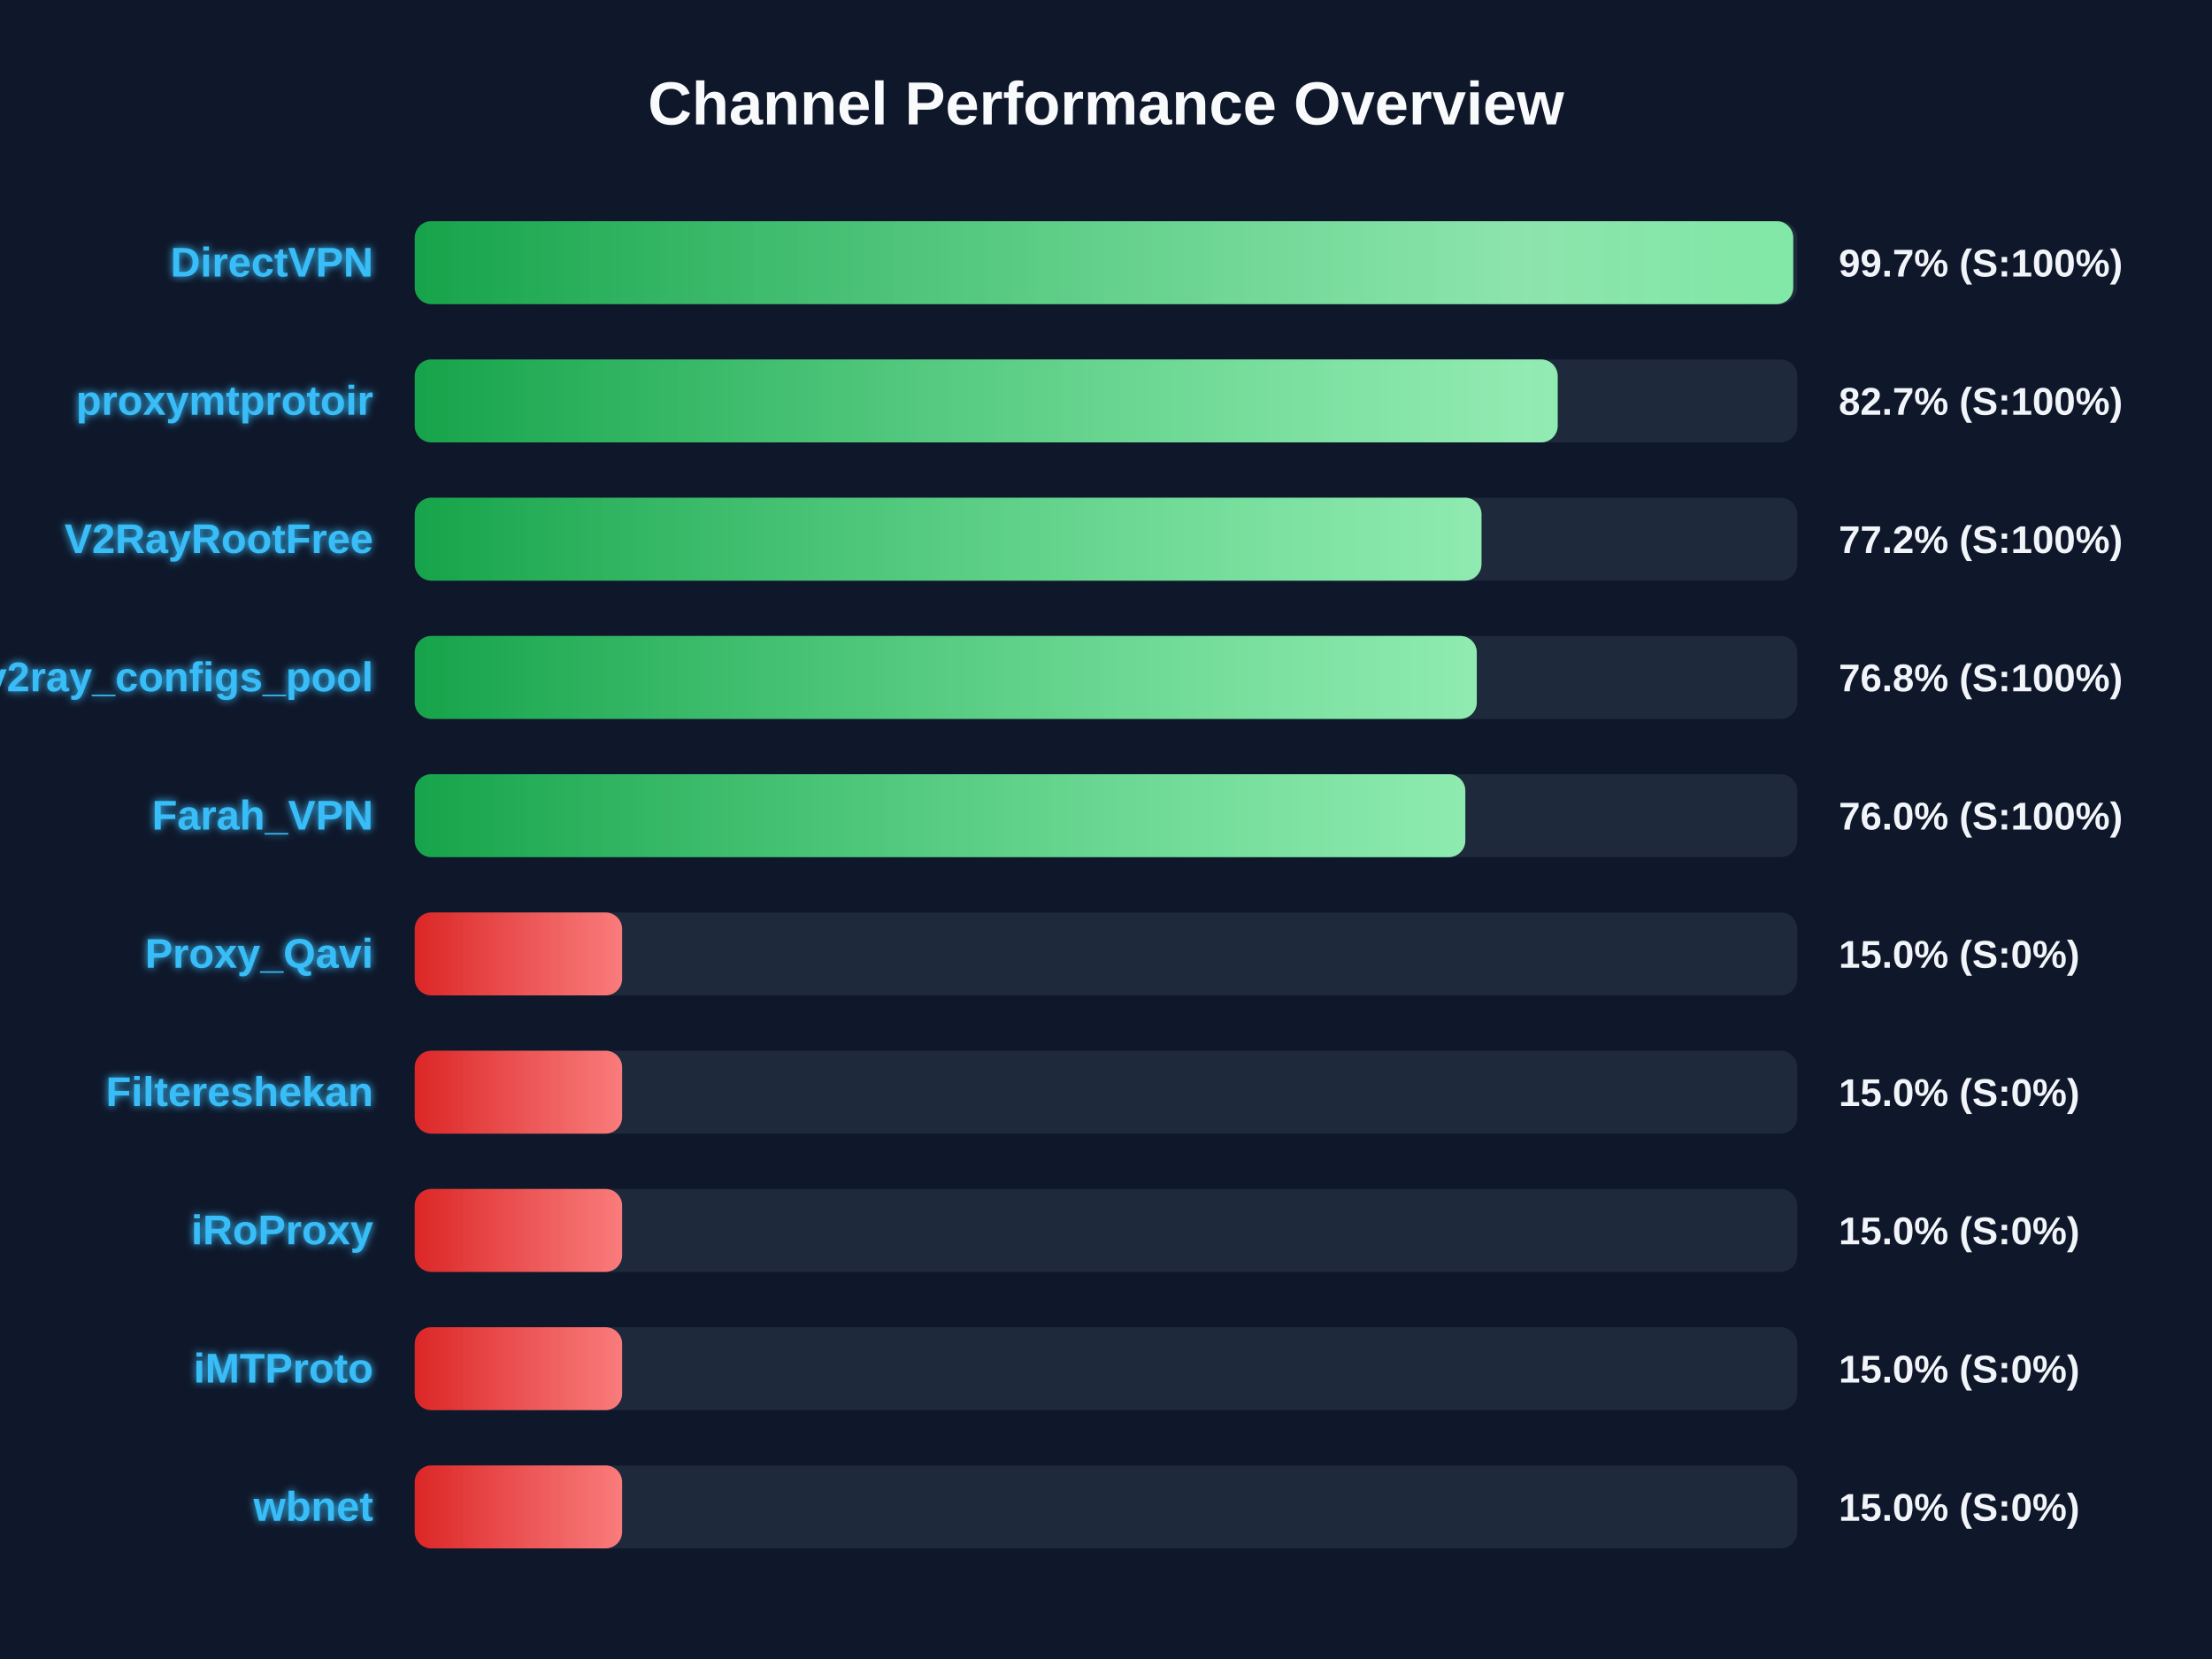
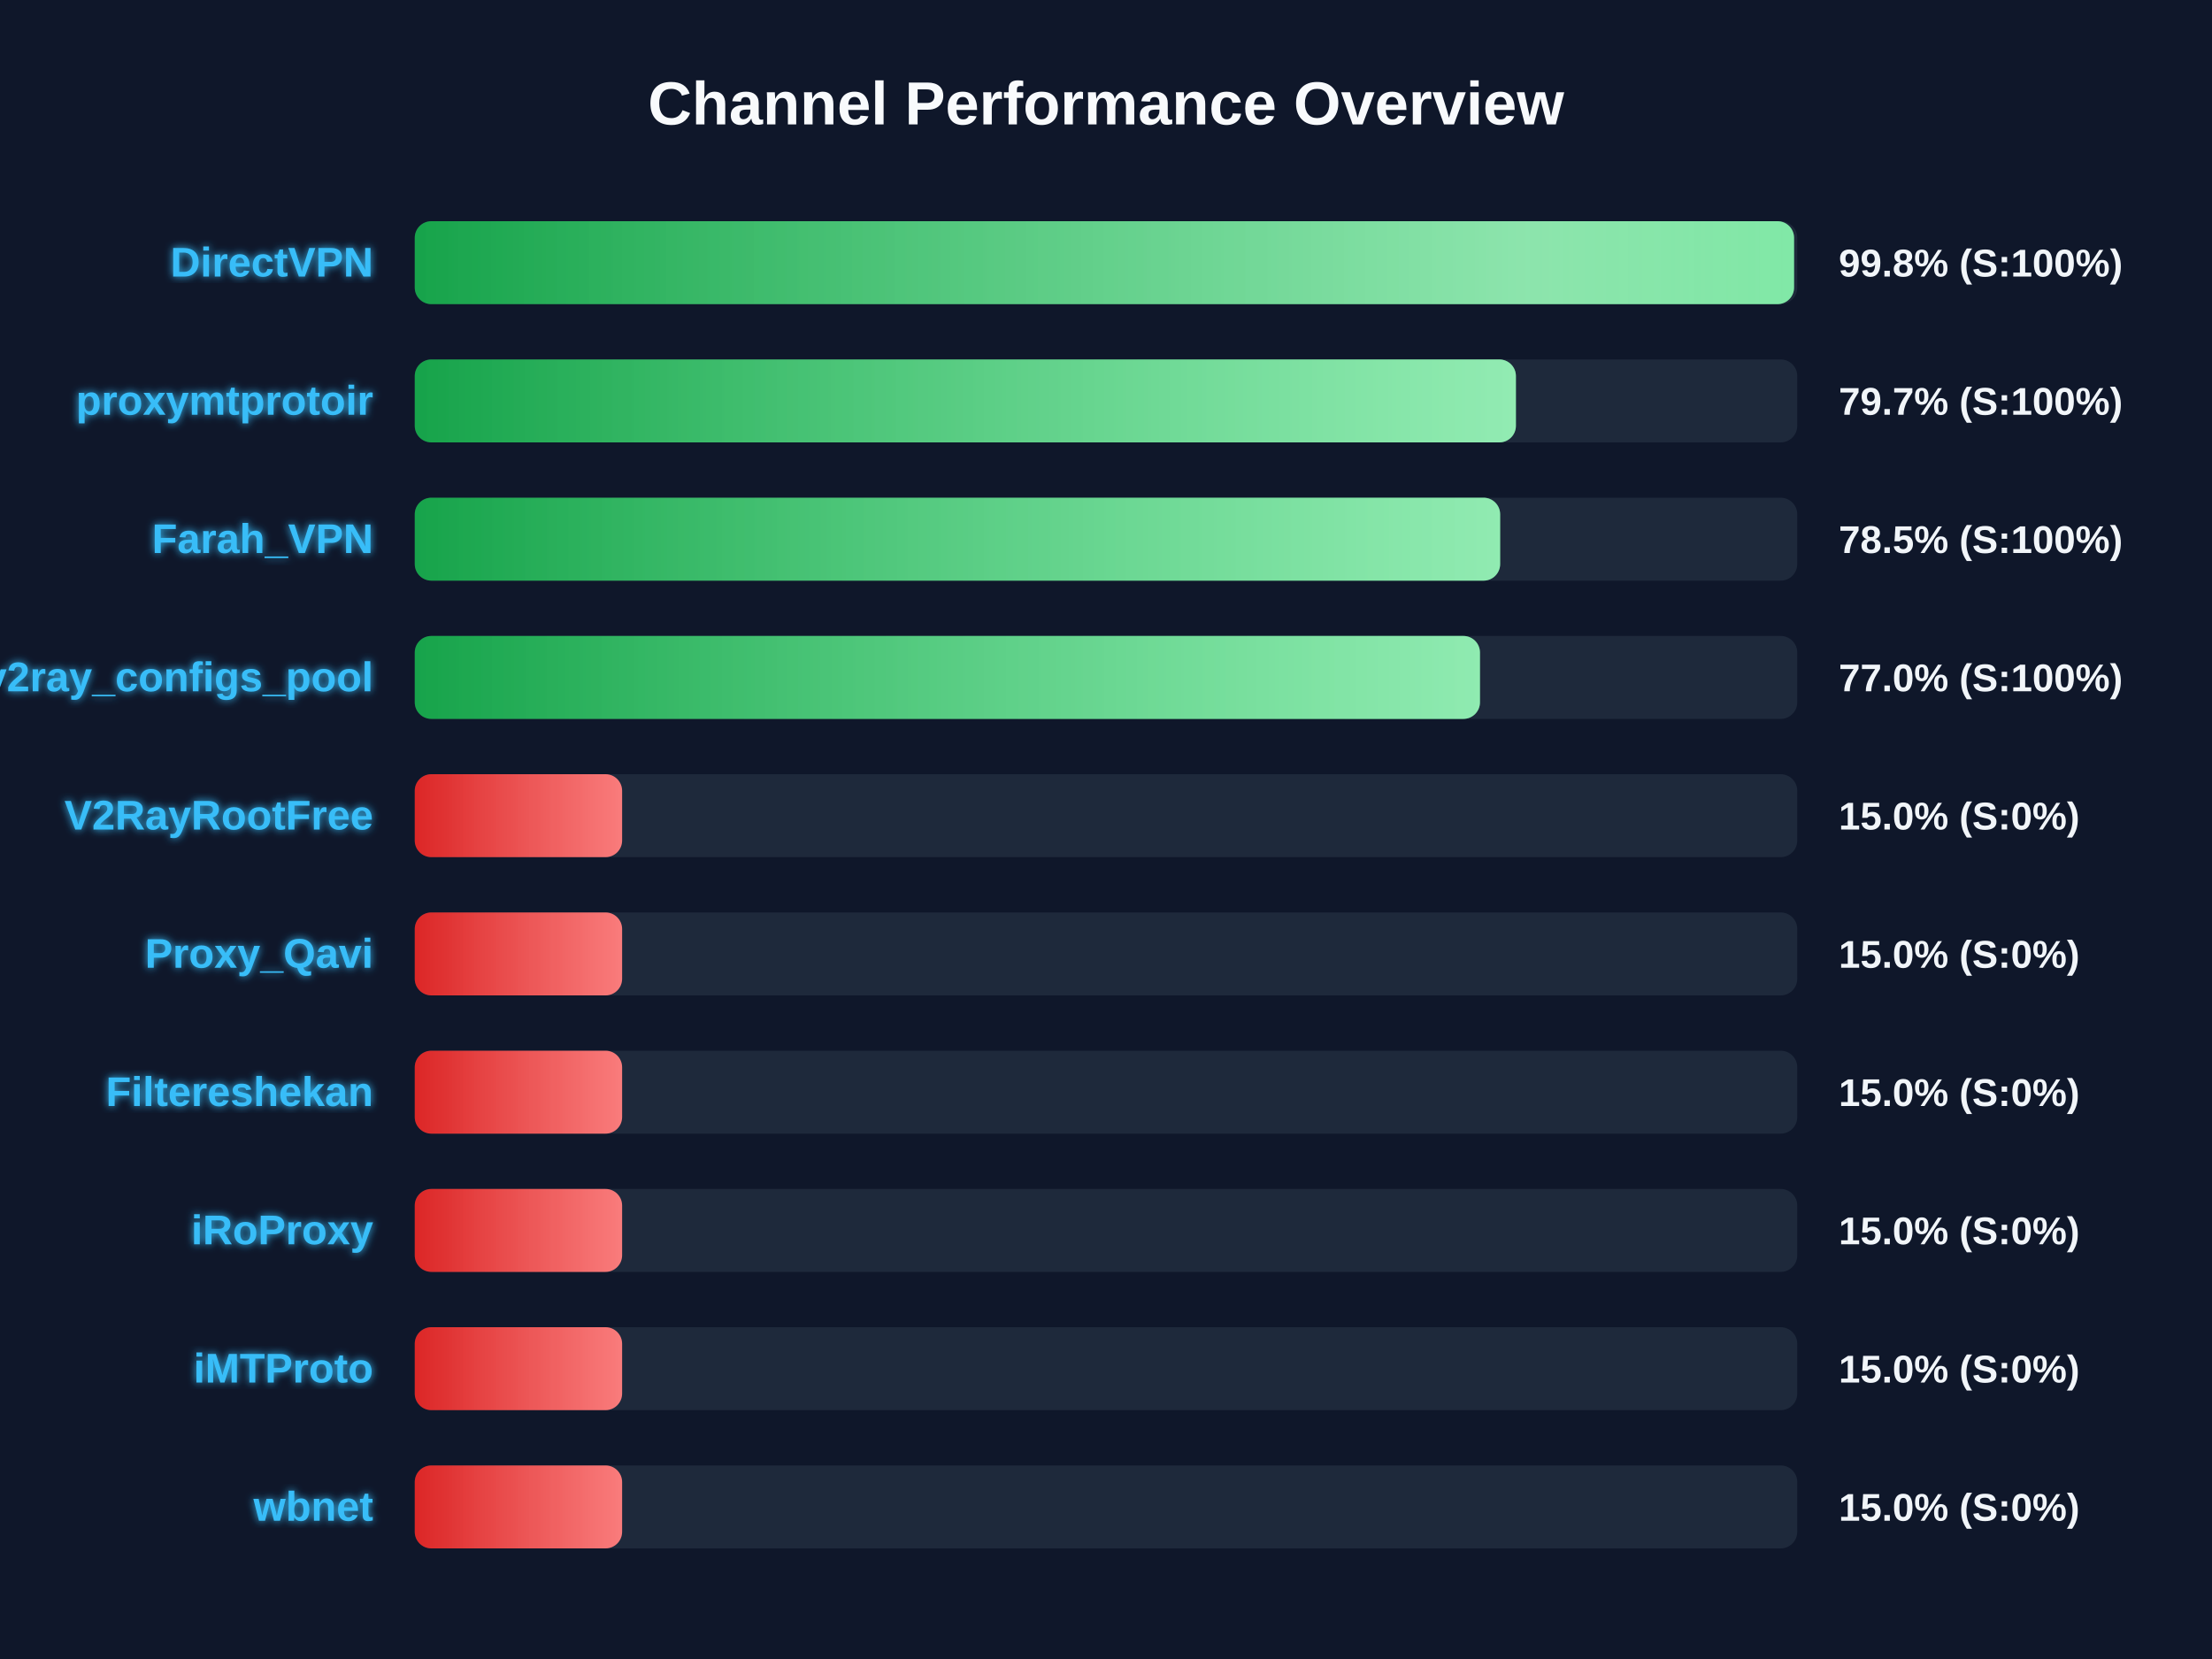
<svg xmlns="http://www.w3.org/2000/svg" width="800" height="600" version="1.1">
  <defs>
    <linearGradient id="grad-green" x1="0%" y1="0%" x2="100%" y2="0%">
      <stop offset="0%" stop-color="#16a34a" />
      <stop offset="100%" stop-color="#4ade80" />
    </linearGradient>
    <linearGradient id="grad-yellow" x1="0%" y1="0%" x2="100%" y2="0%">
      <stop offset="0%" stop-color="#ca8a04" />
      <stop offset="100%" stop-color="#fde047" />
    </linearGradient>
    <linearGradient id="grad-red" x1="0%" y1="0%" x2="100%" y2="0%">
      <stop offset="0%" stop-color="#dc2626" />
      <stop offset="100%" stop-color="#f87171" />
    </linearGradient>
    <linearGradient id="shimmer" x1="0%" y1="0%" x2="100%" y2="0%">
      <stop offset="0%" stop-color="rgba(255,255,255,0)" />
      <stop offset="50%" stop-color="rgba(255,255,255,0.4)" />
      <stop offset="100%" stop-color="rgba(255,255,255,0)" />
    </linearGradient>
    <filter id="glow" x="-20%" y="-20%" width="140%" height="140%">
      <feGaussianBlur stdDeviation="1.5" result="blur" />
      <feComposite in="SourceGraphic" in2="blur" operator="over" />
    </filter>
  </defs>
  <style>
        .bg-rect { fill: #0f172a; }
        .title { font: bold 22px 'Segoe UI', Arial, sans-serif; fill: #f8fafc; }
        .row { font: bold 15px 'Segoe UI', Arial, sans-serif; fill: #38bdf8; filter: url(#glow); }
        .score { font: bold 14px 'Segoe UI', Arial, sans-serif; fill: #f1f5f9; }
        @keyframes shimmer-anim {
            0% { transform: translateX(-100%); }
            100% { transform: translateX(200%); }
        }
        .shimmer-rect {
            animation: shimmer-anim 2.5s infinite linear;
        }
    </style>
  <rect width="100%" height="100%" class="bg-rect" />
  <text x="400" y="45" text-anchor="middle" class="title">Channel Performance Overview</text>
  <rect x="150" y="80" width="500" height="30" fill="#1e293b" rx="6" />
  <clipPath id="clip-0">
-     <rect x="150" y="80" width="498.55" height="30" rx="6" />
+     <rect x="150" y="80" width="498.85" height="30" rx="6" />
  </clipPath>
-   <rect x="150" y="80" width="498.55" height="30" fill="url(#grad-green)" rx="6" />
+   <rect x="150" y="80" width="498.85" height="30" fill="url(#grad-green)" rx="6" />
  <g clip-path="url(#clip-0)">
    <rect x="150" y="80" width="100%" height="30" fill="url(#shimmer)" class="shimmer-rect" />
  </g>
  <text x="135" y="100" text-anchor="end" class="row">DirectVPN</text>
-   <text x="665" y="100" text-anchor="start" class="score">99.7% (S:100%)</text>
+   <text x="665" y="100" text-anchor="start" class="score">99.8% (S:100%)</text>
  <rect x="150" y="130" width="500" height="30" fill="#1e293b" rx="6" />
  <clipPath id="clip-1">
-     <rect x="150" y="130" width="413.35" height="30" rx="6" />
+     <rect x="150" y="130" width="398.25" height="30" rx="6" />
  </clipPath>
-   <rect x="150" y="130" width="413.35" height="30" fill="url(#grad-green)" rx="6" />
+   <rect x="150" y="130" width="398.25" height="30" fill="url(#grad-green)" rx="6" />
  <g clip-path="url(#clip-1)">
    <rect x="150" y="130" width="100%" height="30" fill="url(#shimmer)" class="shimmer-rect" />
  </g>
  <text x="135" y="150" text-anchor="end" class="row">proxymtprotoir</text>
-   <text x="665" y="150" text-anchor="start" class="score">82.7% (S:100%)</text>
+   <text x="665" y="150" text-anchor="start" class="score">79.7% (S:100%)</text>
  <rect x="150" y="180" width="500" height="30" fill="#1e293b" rx="6" />
  <clipPath id="clip-2">
-     <rect x="150" y="180" width="385.8" height="30" rx="6" />
+     <rect x="150" y="180" width="392.55" height="30" rx="6" />
  </clipPath>
-   <rect x="150" y="180" width="385.8" height="30" fill="url(#grad-green)" rx="6" />
+   <rect x="150" y="180" width="392.55" height="30" fill="url(#grad-green)" rx="6" />
  <g clip-path="url(#clip-2)">
    <rect x="150" y="180" width="100%" height="30" fill="url(#shimmer)" class="shimmer-rect" />
  </g>
-   <text x="135" y="200" text-anchor="end" class="row">V2RayRootFree</text>
-   <text x="665" y="200" text-anchor="start" class="score">77.2% (S:100%)</text>
+   <text x="135" y="200" text-anchor="end" class="row">Farah_VPN</text>
+   <text x="665" y="200" text-anchor="start" class="score">78.5% (S:100%)</text>
  <rect x="150" y="230" width="500" height="30" fill="#1e293b" rx="6" />
  <clipPath id="clip-3">
-     <rect x="150" y="230" width="384.1" height="30" rx="6" />
+     <rect x="150" y="230" width="385.25" height="30" rx="6" />
  </clipPath>
-   <rect x="150" y="230" width="384.1" height="30" fill="url(#grad-green)" rx="6" />
+   <rect x="150" y="230" width="385.25" height="30" fill="url(#grad-green)" rx="6" />
  <g clip-path="url(#clip-3)">
    <rect x="150" y="230" width="100%" height="30" fill="url(#shimmer)" class="shimmer-rect" />
  </g>
  <text x="135" y="250" text-anchor="end" class="row">v2ray_configs_pool</text>
-   <text x="665" y="250" text-anchor="start" class="score">76.8% (S:100%)</text>
+   <text x="665" y="250" text-anchor="start" class="score">77.0% (S:100%)</text>
  <rect x="150" y="280" width="500" height="30" fill="#1e293b" rx="6" />
  <clipPath id="clip-4">
-     <rect x="150" y="280" width="379.95" height="30" rx="6" />
+     <rect x="150" y="280" width="75.0" height="30" rx="6" />
  </clipPath>
-   <rect x="150" y="280" width="379.95" height="30" fill="url(#grad-green)" rx="6" />
+   <rect x="150" y="280" width="75.0" height="30" fill="url(#grad-red)" rx="6" />
  <g clip-path="url(#clip-4)">
    <rect x="150" y="280" width="100%" height="30" fill="url(#shimmer)" class="shimmer-rect" />
  </g>
-   <text x="135" y="300" text-anchor="end" class="row">Farah_VPN</text>
-   <text x="665" y="300" text-anchor="start" class="score">76.0% (S:100%)</text>
+   <text x="135" y="300" text-anchor="end" class="row">V2RayRootFree</text>
+   <text x="665" y="300" text-anchor="start" class="score">15.0% (S:0%)</text>
  <rect x="150" y="330" width="500" height="30" fill="#1e293b" rx="6" />
  <clipPath id="clip-5">
    <rect x="150" y="330" width="75.0" height="30" rx="6" />
  </clipPath>
  <rect x="150" y="330" width="75.0" height="30" fill="url(#grad-red)" rx="6" />
  <g clip-path="url(#clip-5)">
    <rect x="150" y="330" width="100%" height="30" fill="url(#shimmer)" class="shimmer-rect" />
  </g>
  <text x="135" y="350" text-anchor="end" class="row">Proxy_Qavi</text>
  <text x="665" y="350" text-anchor="start" class="score">15.0% (S:0%)</text>
  <rect x="150" y="380" width="500" height="30" fill="#1e293b" rx="6" />
  <clipPath id="clip-6">
    <rect x="150" y="380" width="75.0" height="30" rx="6" />
  </clipPath>
  <rect x="150" y="380" width="75.0" height="30" fill="url(#grad-red)" rx="6" />
  <g clip-path="url(#clip-6)">
    <rect x="150" y="380" width="100%" height="30" fill="url(#shimmer)" class="shimmer-rect" />
  </g>
  <text x="135" y="400" text-anchor="end" class="row">Filtereshekan</text>
  <text x="665" y="400" text-anchor="start" class="score">15.0% (S:0%)</text>
  <rect x="150" y="430" width="500" height="30" fill="#1e293b" rx="6" />
  <clipPath id="clip-7">
    <rect x="150" y="430" width="75.0" height="30" rx="6" />
  </clipPath>
  <rect x="150" y="430" width="75.0" height="30" fill="url(#grad-red)" rx="6" />
  <g clip-path="url(#clip-7)">
    <rect x="150" y="430" width="100%" height="30" fill="url(#shimmer)" class="shimmer-rect" />
  </g>
  <text x="135" y="450" text-anchor="end" class="row">iRoProxy</text>
  <text x="665" y="450" text-anchor="start" class="score">15.0% (S:0%)</text>
  <rect x="150" y="480" width="500" height="30" fill="#1e293b" rx="6" />
  <clipPath id="clip-8">
    <rect x="150" y="480" width="75.0" height="30" rx="6" />
  </clipPath>
  <rect x="150" y="480" width="75.0" height="30" fill="url(#grad-red)" rx="6" />
  <g clip-path="url(#clip-8)">
    <rect x="150" y="480" width="100%" height="30" fill="url(#shimmer)" class="shimmer-rect" />
  </g>
  <text x="135" y="500" text-anchor="end" class="row">iMTProto</text>
  <text x="665" y="500" text-anchor="start" class="score">15.0% (S:0%)</text>
  <rect x="150" y="530" width="500" height="30" fill="#1e293b" rx="6" />
  <clipPath id="clip-9">
    <rect x="150" y="530" width="75.0" height="30" rx="6" />
  </clipPath>
  <rect x="150" y="530" width="75.0" height="30" fill="url(#grad-red)" rx="6" />
  <g clip-path="url(#clip-9)">
    <rect x="150" y="530" width="100%" height="30" fill="url(#shimmer)" class="shimmer-rect" />
  </g>
  <text x="135" y="550" text-anchor="end" class="row">wbnet</text>
  <text x="665" y="550" text-anchor="start" class="score">15.0% (S:0%)</text>
</svg>
